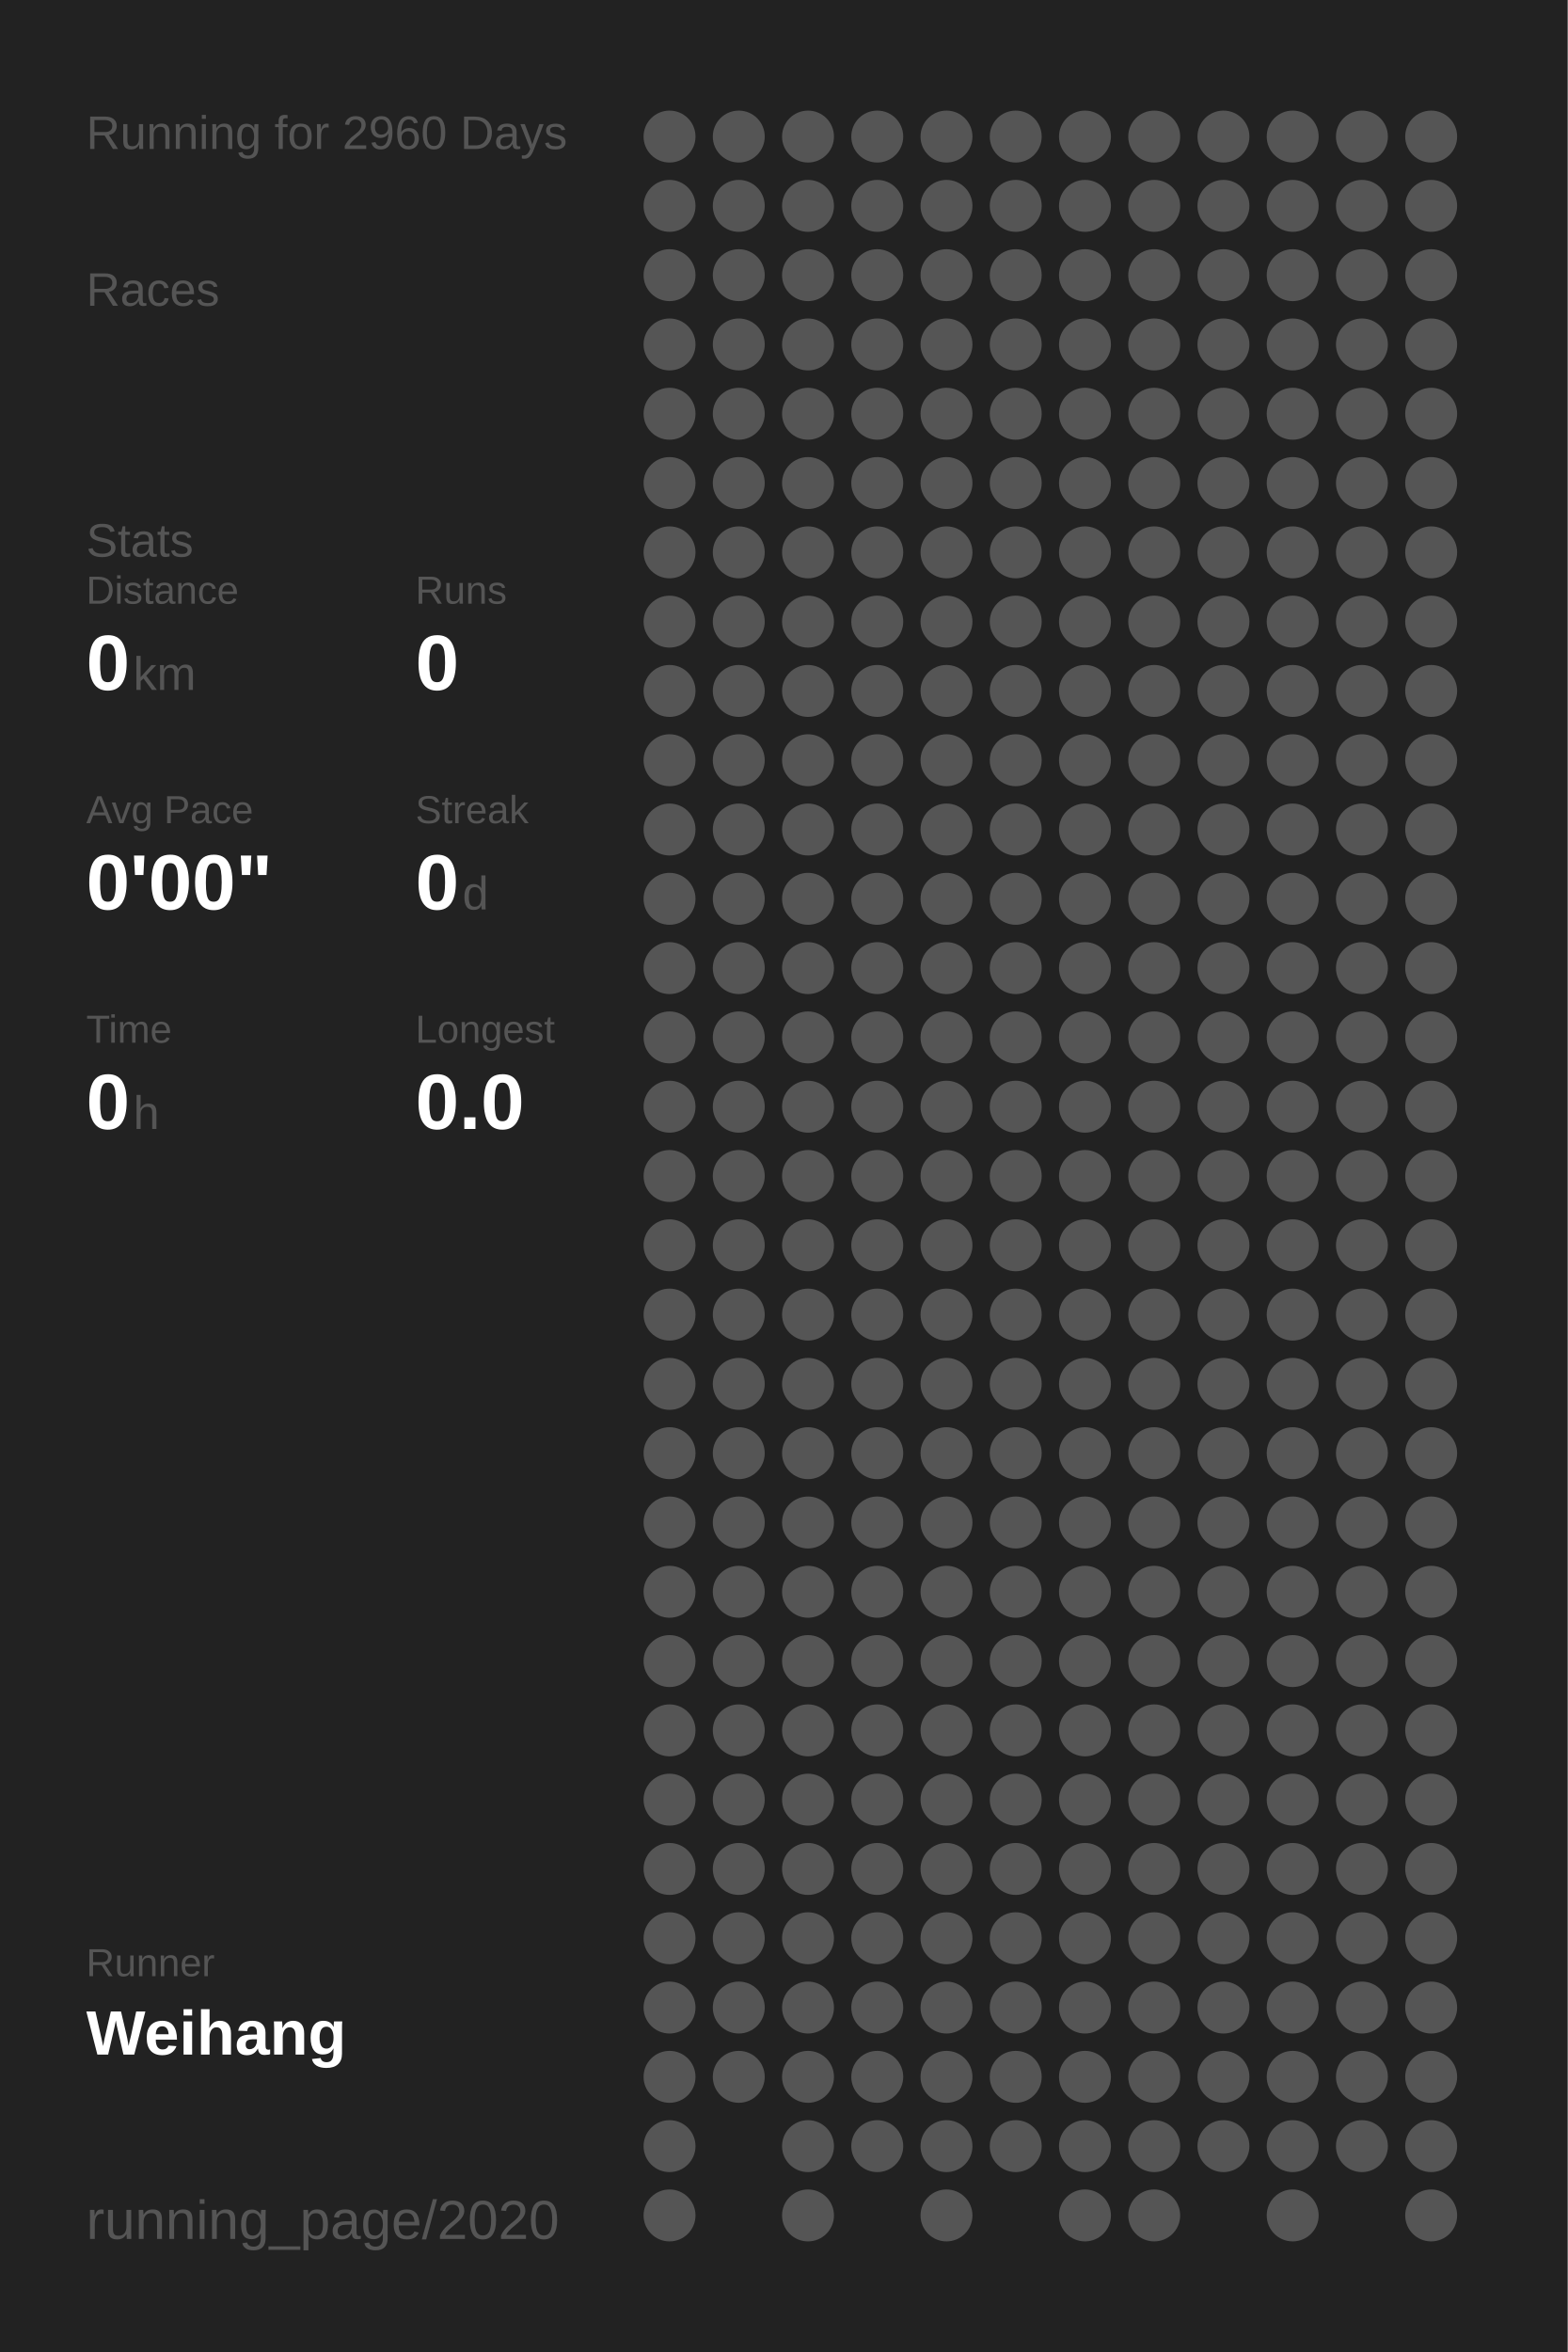
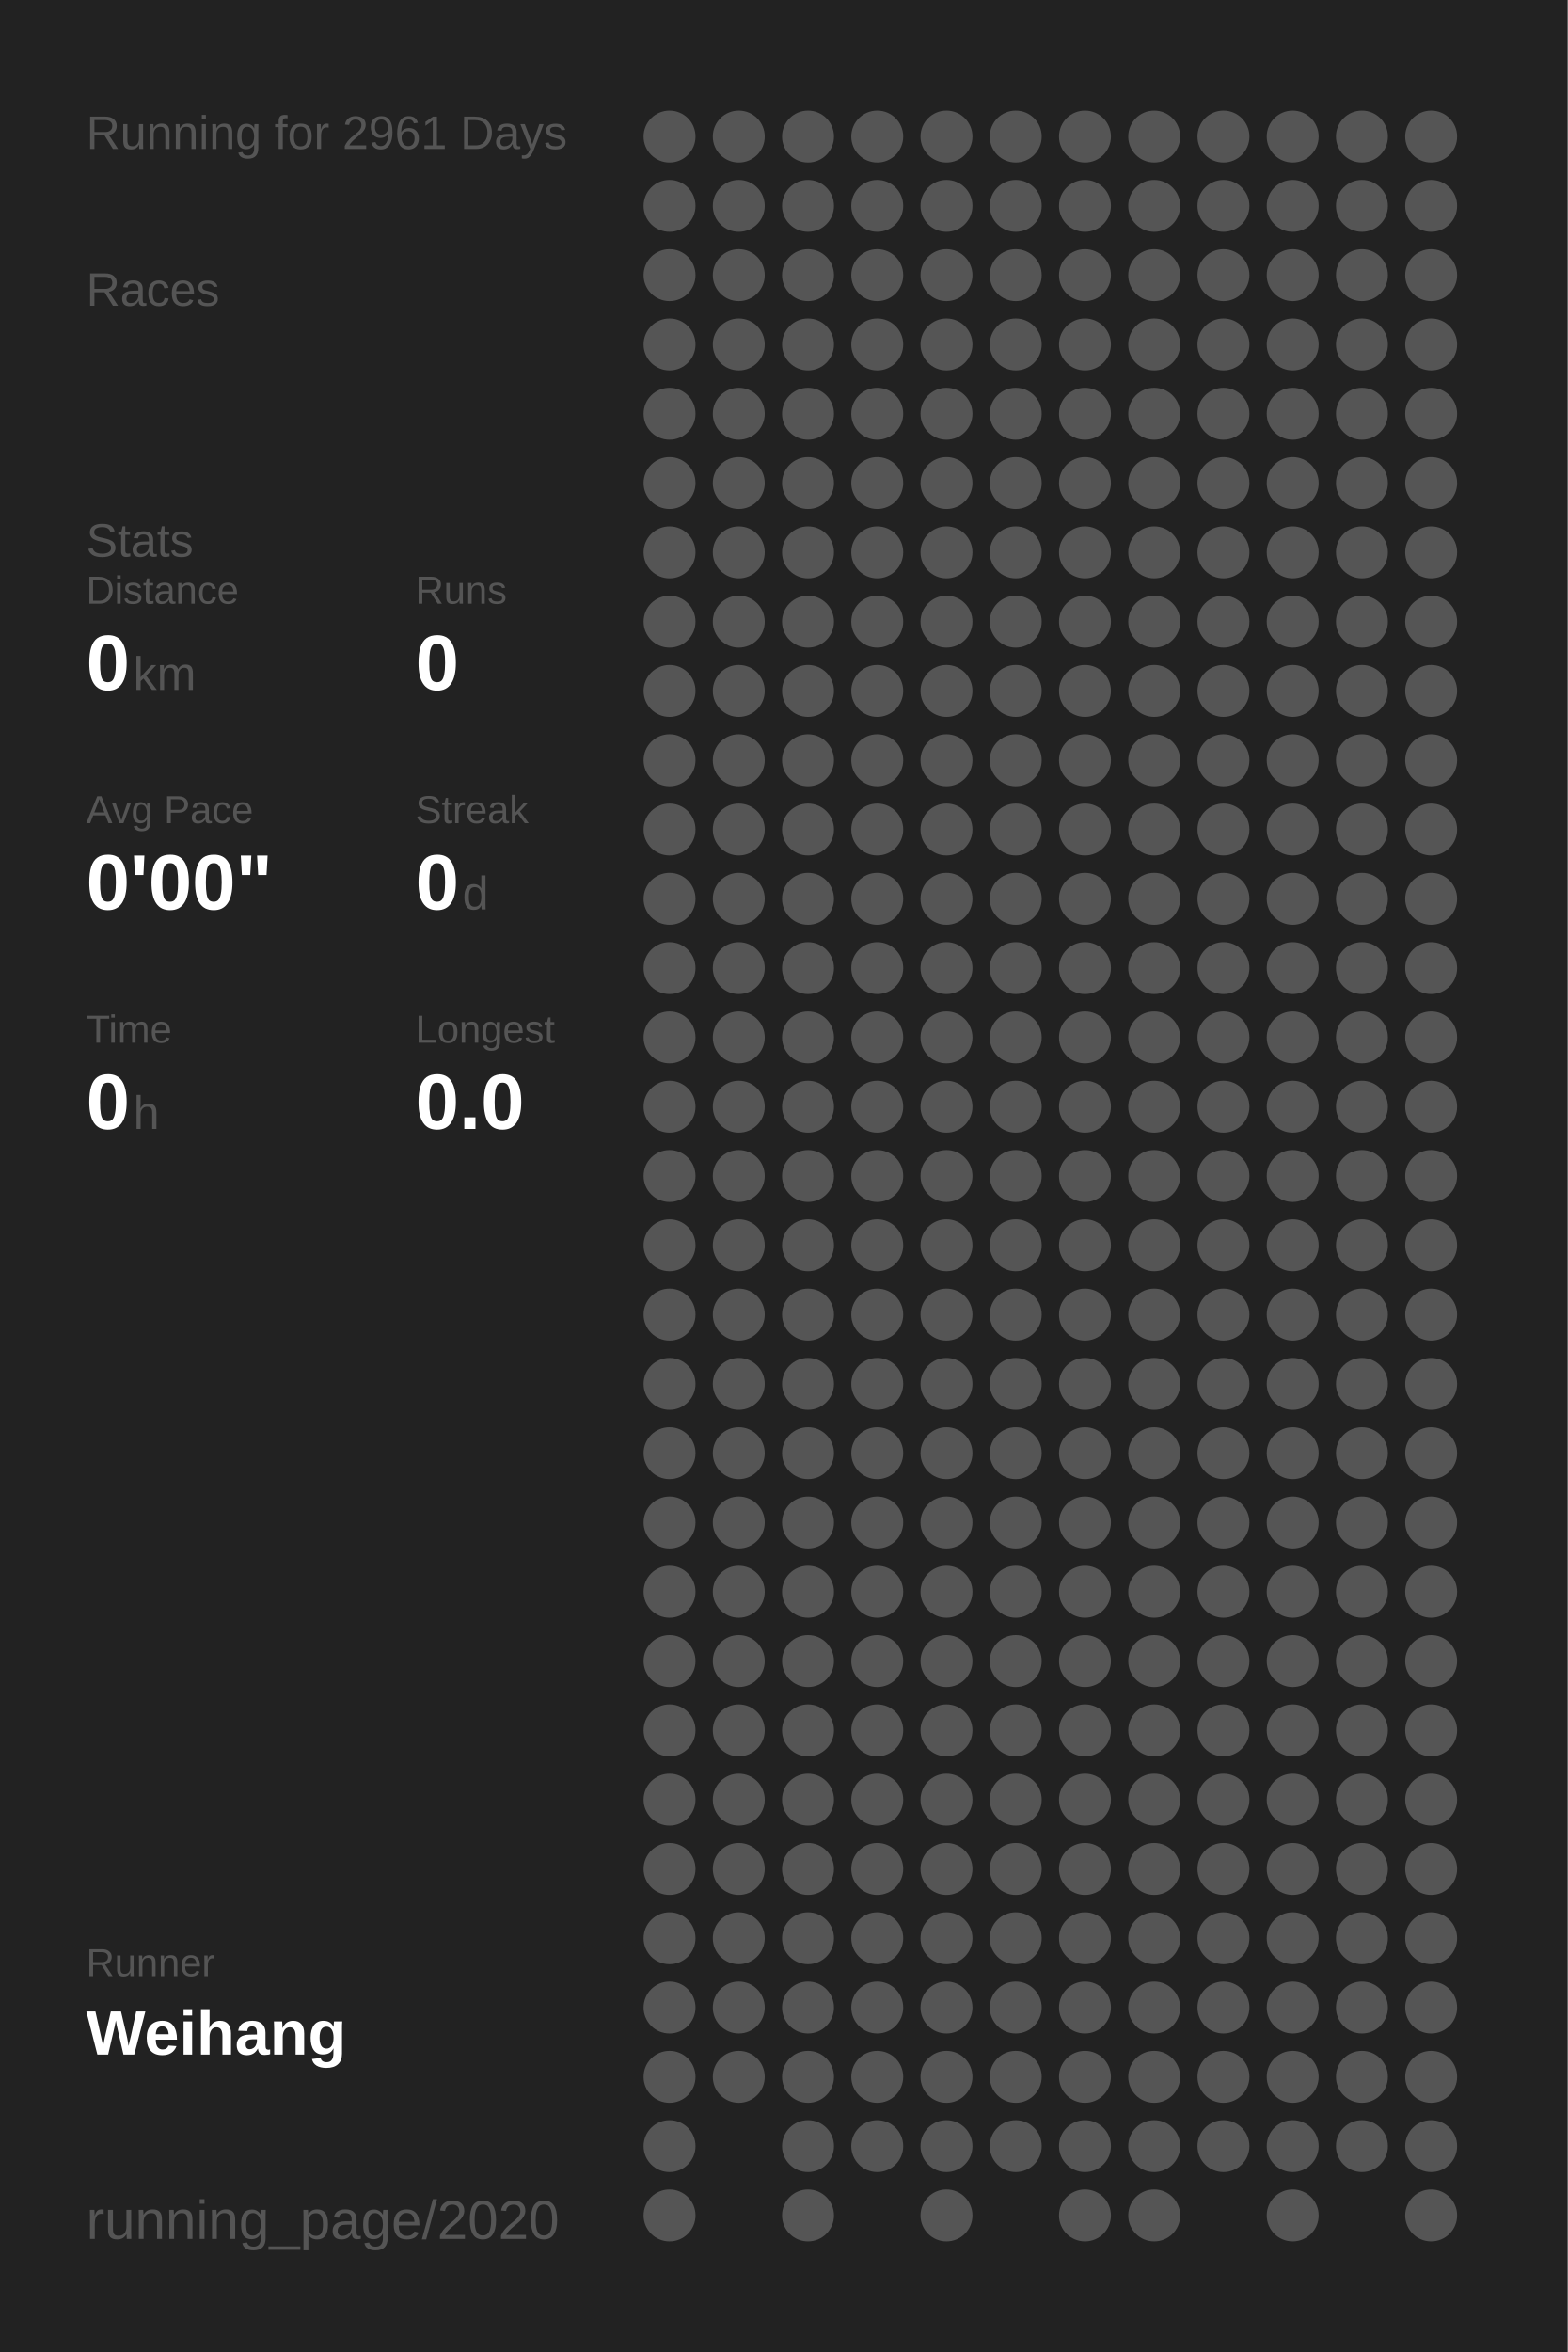
<svg xmlns="http://www.w3.org/2000/svg" baseProfile="full" height="300mm" version="1.1" viewBox="0,0,200,300" width="200mm">
  <defs />
  <rect fill="#222222" height="300" width="200" x="0" y="0" />
-   <text fill="#555555" style="font-size:6px; font-family:Arial;" x="11" y="19">Running for 2960 Days</text>
+   <text fill="#555555" style="font-size:6px; font-family:Arial;" x="11" y="19">Running for 2961 Days</text>
  <text fill="#555555" style="font-size:6px; font-family:Arial;" x="11" y="39">Races</text>
  <text fill="#555555" style="font-size:6px; font-family:Arial;" x="11" y="71">Stats</text>
  <text fill="#555555" style="font-size:5px; font-family:Arial;" x="11" y="77">Distance</text>
  <text fill="#FFFFFF" style="font-size:10px; font-family:Arial; font-weight:bold;" x="11" y="88">0</text>
  <text fill="#555555" style="font-size:6px; font-family:Arial;" x="17" y="88">km</text>
  <text fill="#555555" style="font-size:5px; font-family:Arial;" x="53" y="77">Runs</text>
  <text fill="#FFFFFF" style="font-size:10px; font-family:Arial; font-weight:bold;" x="53" y="88">0</text>
  <text fill="#555555" style="font-size:5px; font-family:Arial;" x="11" y="105">Avg Pace</text>
  <text fill="#FFFFFF" style="font-size:10px; font-family:Arial; font-weight:bold;" x="11" y="116">0'00"</text>
  <text fill="#555555" style="font-size:5px; font-family:Arial;" x="53" y="105">Streak</text>
  <text fill="#FFFFFF" style="font-size:10px; font-family:Arial; font-weight:bold;" x="53" y="116">0</text>
  <text fill="#555555" style="font-size:6px; font-family:Arial;" x="59" y="116">d</text>
  <text fill="#555555" style="font-size:5px; font-family:Arial;" x="11" y="133">Time</text>
  <text fill="#FFFFFF" style="font-size:10px; font-family:Arial; font-weight:bold;" x="11" y="144">0</text>
  <text fill="#555555" style="font-size:6px; font-family:Arial;" x="17" y="144">h</text>
  <text fill="#555555" style="font-size:5px; font-family:Arial;" x="53" y="133">Longest</text>
  <text fill="#FFFFFF" style="font-size:10px; font-family:Arial; font-weight:bold;" x="53" y="144">0.0</text>
  <text fill="#555555" style="font-size:5px; font-family:Arial;" x="11" y="252.065">Runner</text>
  <text fill="#FFFFFF" style="font-size:8px; font-family:Arial; font-weight:bold;" x="11" y="262.065">Weihang</text>
  <text fill="#555555" style="font-size:7px; font-family:Arial;" x="11" y="285.581">running_page/2020</text>
  <circle cx="85.417" cy="17.419" fill="#555555" r="3.312" />
  <circle cx="85.417" cy="26.258" fill="#555555" r="3.312" />
  <circle cx="85.417" cy="35.097" fill="#555555" r="3.312" />
  <circle cx="85.417" cy="43.935" fill="#555555" r="3.312" />
  <circle cx="85.417" cy="52.774" fill="#555555" r="3.312" />
  <circle cx="85.417" cy="61.613" fill="#555555" r="3.312" />
  <circle cx="85.417" cy="70.452" fill="#555555" r="3.312" />
  <circle cx="85.417" cy="79.29" fill="#555555" r="3.312" />
  <circle cx="85.417" cy="88.129" fill="#555555" r="3.312" />
  <circle cx="85.417" cy="96.968" fill="#555555" r="3.312" />
  <circle cx="85.417" cy="105.806" fill="#555555" r="3.312" />
  <circle cx="85.417" cy="114.645" fill="#555555" r="3.312" />
  <circle cx="85.417" cy="123.484" fill="#555555" r="3.312" />
  <circle cx="85.417" cy="132.323" fill="#555555" r="3.312" />
  <circle cx="85.417" cy="141.161" fill="#555555" r="3.312" />
  <circle cx="85.417" cy="150" fill="#555555" r="3.312" />
  <circle cx="85.417" cy="158.839" fill="#555555" r="3.312" />
  <circle cx="85.417" cy="167.677" fill="#555555" r="3.312" />
  <circle cx="85.417" cy="176.516" fill="#555555" r="3.312" />
  <circle cx="85.417" cy="185.355" fill="#555555" r="3.312" />
  <circle cx="85.417" cy="194.194" fill="#555555" r="3.312" />
  <circle cx="85.417" cy="203.032" fill="#555555" r="3.312" />
  <circle cx="85.417" cy="211.871" fill="#555555" r="3.312" />
  <circle cx="85.417" cy="220.71" fill="#555555" r="3.312" />
  <circle cx="85.417" cy="229.548" fill="#555555" r="3.312" />
  <circle cx="85.417" cy="238.387" fill="#555555" r="3.312" />
  <circle cx="85.417" cy="247.226" fill="#555555" r="3.312" />
  <circle cx="85.417" cy="256.065" fill="#555555" r="3.312" />
  <circle cx="85.417" cy="264.903" fill="#555555" r="3.312" />
  <circle cx="85.417" cy="273.742" fill="#555555" r="3.312" />
  <circle cx="85.417" cy="282.581" fill="#555555" r="3.312" />
  <circle cx="94.25" cy="17.419" fill="#555555" r="3.312" />
  <circle cx="94.25" cy="26.258" fill="#555555" r="3.312" />
  <circle cx="94.25" cy="35.097" fill="#555555" r="3.312" />
  <circle cx="94.25" cy="43.935" fill="#555555" r="3.312" />
  <circle cx="94.25" cy="52.774" fill="#555555" r="3.312" />
  <circle cx="94.25" cy="61.613" fill="#555555" r="3.312" />
  <circle cx="94.25" cy="70.452" fill="#555555" r="3.312" />
  <circle cx="94.25" cy="79.29" fill="#555555" r="3.312" />
  <circle cx="94.25" cy="88.129" fill="#555555" r="3.312" />
  <circle cx="94.25" cy="96.968" fill="#555555" r="3.312" />
  <circle cx="94.25" cy="105.806" fill="#555555" r="3.312" />
  <circle cx="94.25" cy="114.645" fill="#555555" r="3.312" />
  <circle cx="94.25" cy="123.484" fill="#555555" r="3.312" />
  <circle cx="94.25" cy="132.323" fill="#555555" r="3.312" />
  <circle cx="94.25" cy="141.161" fill="#555555" r="3.312" />
  <circle cx="94.25" cy="150" fill="#555555" r="3.312" />
  <circle cx="94.25" cy="158.839" fill="#555555" r="3.312" />
  <circle cx="94.25" cy="167.677" fill="#555555" r="3.312" />
  <circle cx="94.25" cy="176.516" fill="#555555" r="3.312" />
  <circle cx="94.25" cy="185.355" fill="#555555" r="3.312" />
  <circle cx="94.25" cy="194.194" fill="#555555" r="3.312" />
  <circle cx="94.25" cy="203.032" fill="#555555" r="3.312" />
  <circle cx="94.25" cy="211.871" fill="#555555" r="3.312" />
  <circle cx="94.25" cy="220.71" fill="#555555" r="3.312" />
  <circle cx="94.25" cy="229.548" fill="#555555" r="3.312" />
  <circle cx="94.25" cy="238.387" fill="#555555" r="3.312" />
  <circle cx="94.25" cy="247.226" fill="#555555" r="3.312" />
  <circle cx="94.25" cy="256.065" fill="#555555" r="3.312" />
  <circle cx="94.25" cy="264.903" fill="#555555" r="3.312" />
  <circle cx="103.083" cy="17.419" fill="#555555" r="3.312" />
  <circle cx="103.083" cy="26.258" fill="#555555" r="3.312" />
  <circle cx="103.083" cy="35.097" fill="#555555" r="3.312" />
  <circle cx="103.083" cy="43.935" fill="#555555" r="3.312" />
  <circle cx="103.083" cy="52.774" fill="#555555" r="3.312" />
  <circle cx="103.083" cy="61.613" fill="#555555" r="3.312" />
  <circle cx="103.083" cy="70.452" fill="#555555" r="3.312" />
  <circle cx="103.083" cy="79.29" fill="#555555" r="3.312" />
  <circle cx="103.083" cy="88.129" fill="#555555" r="3.312" />
  <circle cx="103.083" cy="96.968" fill="#555555" r="3.312" />
  <circle cx="103.083" cy="105.806" fill="#555555" r="3.312" />
  <circle cx="103.083" cy="114.645" fill="#555555" r="3.312" />
  <circle cx="103.083" cy="123.484" fill="#555555" r="3.312" />
  <circle cx="103.083" cy="132.323" fill="#555555" r="3.312" />
  <circle cx="103.083" cy="141.161" fill="#555555" r="3.312" />
  <circle cx="103.083" cy="150" fill="#555555" r="3.312" />
  <circle cx="103.083" cy="158.839" fill="#555555" r="3.312" />
  <circle cx="103.083" cy="167.677" fill="#555555" r="3.312" />
  <circle cx="103.083" cy="176.516" fill="#555555" r="3.312" />
  <circle cx="103.083" cy="185.355" fill="#555555" r="3.312" />
  <circle cx="103.083" cy="194.194" fill="#555555" r="3.312" />
  <circle cx="103.083" cy="203.032" fill="#555555" r="3.312" />
  <circle cx="103.083" cy="211.871" fill="#555555" r="3.312" />
  <circle cx="103.083" cy="220.71" fill="#555555" r="3.312" />
  <circle cx="103.083" cy="229.548" fill="#555555" r="3.312" />
  <circle cx="103.083" cy="238.387" fill="#555555" r="3.312" />
  <circle cx="103.083" cy="247.226" fill="#555555" r="3.312" />
  <circle cx="103.083" cy="256.065" fill="#555555" r="3.312" />
  <circle cx="103.083" cy="264.903" fill="#555555" r="3.312" />
  <circle cx="103.083" cy="273.742" fill="#555555" r="3.312" />
  <circle cx="103.083" cy="282.581" fill="#555555" r="3.312" />
  <circle cx="111.917" cy="17.419" fill="#555555" r="3.312" />
  <circle cx="111.917" cy="26.258" fill="#555555" r="3.312" />
  <circle cx="111.917" cy="35.097" fill="#555555" r="3.312" />
  <circle cx="111.917" cy="43.935" fill="#555555" r="3.312" />
  <circle cx="111.917" cy="52.774" fill="#555555" r="3.312" />
  <circle cx="111.917" cy="61.613" fill="#555555" r="3.312" />
  <circle cx="111.917" cy="70.452" fill="#555555" r="3.312" />
  <circle cx="111.917" cy="79.29" fill="#555555" r="3.312" />
  <circle cx="111.917" cy="88.129" fill="#555555" r="3.312" />
  <circle cx="111.917" cy="96.968" fill="#555555" r="3.312" />
  <circle cx="111.917" cy="105.806" fill="#555555" r="3.312" />
  <circle cx="111.917" cy="114.645" fill="#555555" r="3.312" />
  <circle cx="111.917" cy="123.484" fill="#555555" r="3.312" />
  <circle cx="111.917" cy="132.323" fill="#555555" r="3.312" />
  <circle cx="111.917" cy="141.161" fill="#555555" r="3.312" />
  <circle cx="111.917" cy="150" fill="#555555" r="3.312" />
  <circle cx="111.917" cy="158.839" fill="#555555" r="3.312" />
  <circle cx="111.917" cy="167.677" fill="#555555" r="3.312" />
  <circle cx="111.917" cy="176.516" fill="#555555" r="3.312" />
  <circle cx="111.917" cy="185.355" fill="#555555" r="3.312" />
  <circle cx="111.917" cy="194.194" fill="#555555" r="3.312" />
  <circle cx="111.917" cy="203.032" fill="#555555" r="3.312" />
  <circle cx="111.917" cy="211.871" fill="#555555" r="3.312" />
  <circle cx="111.917" cy="220.71" fill="#555555" r="3.312" />
  <circle cx="111.917" cy="229.548" fill="#555555" r="3.312" />
  <circle cx="111.917" cy="238.387" fill="#555555" r="3.312" />
  <circle cx="111.917" cy="247.226" fill="#555555" r="3.312" />
  <circle cx="111.917" cy="256.065" fill="#555555" r="3.312" />
  <circle cx="111.917" cy="264.903" fill="#555555" r="3.312" />
  <circle cx="111.917" cy="273.742" fill="#555555" r="3.312" />
  <circle cx="120.75" cy="17.419" fill="#555555" r="3.312" />
  <circle cx="120.75" cy="26.258" fill="#555555" r="3.312" />
  <circle cx="120.75" cy="35.097" fill="#555555" r="3.312" />
  <circle cx="120.75" cy="43.935" fill="#555555" r="3.312" />
  <circle cx="120.75" cy="52.774" fill="#555555" r="3.312" />
  <circle cx="120.75" cy="61.613" fill="#555555" r="3.312" />
  <circle cx="120.75" cy="70.452" fill="#555555" r="3.312" />
  <circle cx="120.75" cy="79.29" fill="#555555" r="3.312" />
  <circle cx="120.75" cy="88.129" fill="#555555" r="3.312" />
  <circle cx="120.75" cy="96.968" fill="#555555" r="3.312" />
  <circle cx="120.75" cy="105.806" fill="#555555" r="3.312" />
  <circle cx="120.75" cy="114.645" fill="#555555" r="3.312" />
  <circle cx="120.75" cy="123.484" fill="#555555" r="3.312" />
  <circle cx="120.75" cy="132.323" fill="#555555" r="3.312" />
  <circle cx="120.75" cy="141.161" fill="#555555" r="3.312" />
  <circle cx="120.75" cy="150" fill="#555555" r="3.312" />
  <circle cx="120.75" cy="158.839" fill="#555555" r="3.312" />
  <circle cx="120.75" cy="167.677" fill="#555555" r="3.312" />
  <circle cx="120.75" cy="176.516" fill="#555555" r="3.312" />
  <circle cx="120.75" cy="185.355" fill="#555555" r="3.312" />
  <circle cx="120.75" cy="194.194" fill="#555555" r="3.312" />
  <circle cx="120.75" cy="203.032" fill="#555555" r="3.312" />
  <circle cx="120.75" cy="211.871" fill="#555555" r="3.312" />
  <circle cx="120.75" cy="220.71" fill="#555555" r="3.312" />
  <circle cx="120.75" cy="229.548" fill="#555555" r="3.312" />
  <circle cx="120.75" cy="238.387" fill="#555555" r="3.312" />
  <circle cx="120.75" cy="247.226" fill="#555555" r="3.312" />
  <circle cx="120.75" cy="256.065" fill="#555555" r="3.312" />
  <circle cx="120.75" cy="264.903" fill="#555555" r="3.312" />
  <circle cx="120.75" cy="273.742" fill="#555555" r="3.312" />
  <circle cx="120.75" cy="282.581" fill="#555555" r="3.312" />
  <circle cx="129.583" cy="17.419" fill="#555555" r="3.312" />
  <circle cx="129.583" cy="26.258" fill="#555555" r="3.312" />
  <circle cx="129.583" cy="35.097" fill="#555555" r="3.312" />
  <circle cx="129.583" cy="43.935" fill="#555555" r="3.312" />
  <circle cx="129.583" cy="52.774" fill="#555555" r="3.312" />
  <circle cx="129.583" cy="61.613" fill="#555555" r="3.312" />
  <circle cx="129.583" cy="70.452" fill="#555555" r="3.312" />
  <circle cx="129.583" cy="79.29" fill="#555555" r="3.312" />
  <circle cx="129.583" cy="88.129" fill="#555555" r="3.312" />
  <circle cx="129.583" cy="96.968" fill="#555555" r="3.312" />
  <circle cx="129.583" cy="105.806" fill="#555555" r="3.312" />
  <circle cx="129.583" cy="114.645" fill="#555555" r="3.312" />
  <circle cx="129.583" cy="123.484" fill="#555555" r="3.312" />
  <circle cx="129.583" cy="132.323" fill="#555555" r="3.312" />
  <circle cx="129.583" cy="141.161" fill="#555555" r="3.312" />
  <circle cx="129.583" cy="150" fill="#555555" r="3.312" />
  <circle cx="129.583" cy="158.839" fill="#555555" r="3.312" />
  <circle cx="129.583" cy="167.677" fill="#555555" r="3.312" />
  <circle cx="129.583" cy="176.516" fill="#555555" r="3.312" />
  <circle cx="129.583" cy="185.355" fill="#555555" r="3.312" />
  <circle cx="129.583" cy="194.194" fill="#555555" r="3.312" />
  <circle cx="129.583" cy="203.032" fill="#555555" r="3.312" />
  <circle cx="129.583" cy="211.871" fill="#555555" r="3.312" />
  <circle cx="129.583" cy="220.71" fill="#555555" r="3.312" />
  <circle cx="129.583" cy="229.548" fill="#555555" r="3.312" />
  <circle cx="129.583" cy="238.387" fill="#555555" r="3.312" />
  <circle cx="129.583" cy="247.226" fill="#555555" r="3.312" />
  <circle cx="129.583" cy="256.065" fill="#555555" r="3.312" />
  <circle cx="129.583" cy="264.903" fill="#555555" r="3.312" />
  <circle cx="129.583" cy="273.742" fill="#555555" r="3.312" />
  <circle cx="138.417" cy="17.419" fill="#555555" r="3.312" />
  <circle cx="138.417" cy="26.258" fill="#555555" r="3.312" />
  <circle cx="138.417" cy="35.097" fill="#555555" r="3.312" />
  <circle cx="138.417" cy="43.935" fill="#555555" r="3.312" />
  <circle cx="138.417" cy="52.774" fill="#555555" r="3.312" />
  <circle cx="138.417" cy="61.613" fill="#555555" r="3.312" />
  <circle cx="138.417" cy="70.452" fill="#555555" r="3.312" />
  <circle cx="138.417" cy="79.29" fill="#555555" r="3.312" />
  <circle cx="138.417" cy="88.129" fill="#555555" r="3.312" />
  <circle cx="138.417" cy="96.968" fill="#555555" r="3.312" />
  <circle cx="138.417" cy="105.806" fill="#555555" r="3.312" />
  <circle cx="138.417" cy="114.645" fill="#555555" r="3.312" />
  <circle cx="138.417" cy="123.484" fill="#555555" r="3.312" />
  <circle cx="138.417" cy="132.323" fill="#555555" r="3.312" />
  <circle cx="138.417" cy="141.161" fill="#555555" r="3.312" />
  <circle cx="138.417" cy="150" fill="#555555" r="3.312" />
  <circle cx="138.417" cy="158.839" fill="#555555" r="3.312" />
  <circle cx="138.417" cy="167.677" fill="#555555" r="3.312" />
  <circle cx="138.417" cy="176.516" fill="#555555" r="3.312" />
  <circle cx="138.417" cy="185.355" fill="#555555" r="3.312" />
  <circle cx="138.417" cy="194.194" fill="#555555" r="3.312" />
  <circle cx="138.417" cy="203.032" fill="#555555" r="3.312" />
  <circle cx="138.417" cy="211.871" fill="#555555" r="3.312" />
  <circle cx="138.417" cy="220.71" fill="#555555" r="3.312" />
  <circle cx="138.417" cy="229.548" fill="#555555" r="3.312" />
  <circle cx="138.417" cy="238.387" fill="#555555" r="3.312" />
  <circle cx="138.417" cy="247.226" fill="#555555" r="3.312" />
  <circle cx="138.417" cy="256.065" fill="#555555" r="3.312" />
  <circle cx="138.417" cy="264.903" fill="#555555" r="3.312" />
  <circle cx="138.417" cy="273.742" fill="#555555" r="3.312" />
  <circle cx="138.417" cy="282.581" fill="#555555" r="3.312" />
  <circle cx="147.25" cy="17.419" fill="#555555" r="3.312" />
  <circle cx="147.25" cy="26.258" fill="#555555" r="3.312" />
  <circle cx="147.25" cy="35.097" fill="#555555" r="3.312" />
  <circle cx="147.25" cy="43.935" fill="#555555" r="3.312" />
  <circle cx="147.25" cy="52.774" fill="#555555" r="3.312" />
  <circle cx="147.25" cy="61.613" fill="#555555" r="3.312" />
  <circle cx="147.25" cy="70.452" fill="#555555" r="3.312" />
  <circle cx="147.25" cy="79.29" fill="#555555" r="3.312" />
  <circle cx="147.25" cy="88.129" fill="#555555" r="3.312" />
  <circle cx="147.25" cy="96.968" fill="#555555" r="3.312" />
  <circle cx="147.25" cy="105.806" fill="#555555" r="3.312" />
  <circle cx="147.25" cy="114.645" fill="#555555" r="3.312" />
  <circle cx="147.25" cy="123.484" fill="#555555" r="3.312" />
  <circle cx="147.25" cy="132.323" fill="#555555" r="3.312" />
  <circle cx="147.25" cy="141.161" fill="#555555" r="3.312" />
  <circle cx="147.25" cy="150" fill="#555555" r="3.312" />
  <circle cx="147.25" cy="158.839" fill="#555555" r="3.312" />
  <circle cx="147.25" cy="167.677" fill="#555555" r="3.312" />
  <circle cx="147.25" cy="176.516" fill="#555555" r="3.312" />
  <circle cx="147.25" cy="185.355" fill="#555555" r="3.312" />
  <circle cx="147.25" cy="194.194" fill="#555555" r="3.312" />
  <circle cx="147.25" cy="203.032" fill="#555555" r="3.312" />
  <circle cx="147.25" cy="211.871" fill="#555555" r="3.312" />
  <circle cx="147.25" cy="220.71" fill="#555555" r="3.312" />
  <circle cx="147.25" cy="229.548" fill="#555555" r="3.312" />
  <circle cx="147.25" cy="238.387" fill="#555555" r="3.312" />
  <circle cx="147.25" cy="247.226" fill="#555555" r="3.312" />
  <circle cx="147.25" cy="256.065" fill="#555555" r="3.312" />
  <circle cx="147.25" cy="264.903" fill="#555555" r="3.312" />
  <circle cx="147.25" cy="273.742" fill="#555555" r="3.312" />
  <circle cx="147.25" cy="282.581" fill="#555555" r="3.312" />
  <circle cx="156.083" cy="17.419" fill="#555555" r="3.312" />
  <circle cx="156.083" cy="26.258" fill="#555555" r="3.312" />
  <circle cx="156.083" cy="35.097" fill="#555555" r="3.312" />
  <circle cx="156.083" cy="43.935" fill="#555555" r="3.312" />
  <circle cx="156.083" cy="52.774" fill="#555555" r="3.312" />
  <circle cx="156.083" cy="61.613" fill="#555555" r="3.312" />
  <circle cx="156.083" cy="70.452" fill="#555555" r="3.312" />
  <circle cx="156.083" cy="79.29" fill="#555555" r="3.312" />
  <circle cx="156.083" cy="88.129" fill="#555555" r="3.312" />
  <circle cx="156.083" cy="96.968" fill="#555555" r="3.312" />
  <circle cx="156.083" cy="105.806" fill="#555555" r="3.312" />
  <circle cx="156.083" cy="114.645" fill="#555555" r="3.312" />
  <circle cx="156.083" cy="123.484" fill="#555555" r="3.312" />
  <circle cx="156.083" cy="132.323" fill="#555555" r="3.312" />
  <circle cx="156.083" cy="141.161" fill="#555555" r="3.312" />
  <circle cx="156.083" cy="150" fill="#555555" r="3.312" />
  <circle cx="156.083" cy="158.839" fill="#555555" r="3.312" />
  <circle cx="156.083" cy="167.677" fill="#555555" r="3.312" />
  <circle cx="156.083" cy="176.516" fill="#555555" r="3.312" />
  <circle cx="156.083" cy="185.355" fill="#555555" r="3.312" />
  <circle cx="156.083" cy="194.194" fill="#555555" r="3.312" />
  <circle cx="156.083" cy="203.032" fill="#555555" r="3.312" />
  <circle cx="156.083" cy="211.871" fill="#555555" r="3.312" />
  <circle cx="156.083" cy="220.71" fill="#555555" r="3.312" />
  <circle cx="156.083" cy="229.548" fill="#555555" r="3.312" />
  <circle cx="156.083" cy="238.387" fill="#555555" r="3.312" />
  <circle cx="156.083" cy="247.226" fill="#555555" r="3.312" />
  <circle cx="156.083" cy="256.065" fill="#555555" r="3.312" />
  <circle cx="156.083" cy="264.903" fill="#555555" r="3.312" />
  <circle cx="156.083" cy="273.742" fill="#555555" r="3.312" />
  <circle cx="164.917" cy="17.419" fill="#555555" r="3.312" />
  <circle cx="164.917" cy="26.258" fill="#555555" r="3.312" />
  <circle cx="164.917" cy="35.097" fill="#555555" r="3.312" />
  <circle cx="164.917" cy="43.935" fill="#555555" r="3.312" />
  <circle cx="164.917" cy="52.774" fill="#555555" r="3.312" />
  <circle cx="164.917" cy="61.613" fill="#555555" r="3.312" />
  <circle cx="164.917" cy="70.452" fill="#555555" r="3.312" />
  <circle cx="164.917" cy="79.29" fill="#555555" r="3.312" />
  <circle cx="164.917" cy="88.129" fill="#555555" r="3.312" />
  <circle cx="164.917" cy="96.968" fill="#555555" r="3.312" />
  <circle cx="164.917" cy="105.806" fill="#555555" r="3.312" />
  <circle cx="164.917" cy="114.645" fill="#555555" r="3.312" />
  <circle cx="164.917" cy="123.484" fill="#555555" r="3.312" />
  <circle cx="164.917" cy="132.323" fill="#555555" r="3.312" />
  <circle cx="164.917" cy="141.161" fill="#555555" r="3.312" />
  <circle cx="164.917" cy="150" fill="#555555" r="3.312" />
  <circle cx="164.917" cy="158.839" fill="#555555" r="3.312" />
  <circle cx="164.917" cy="167.677" fill="#555555" r="3.312" />
  <circle cx="164.917" cy="176.516" fill="#555555" r="3.312" />
  <circle cx="164.917" cy="185.355" fill="#555555" r="3.312" />
  <circle cx="164.917" cy="194.194" fill="#555555" r="3.312" />
  <circle cx="164.917" cy="203.032" fill="#555555" r="3.312" />
  <circle cx="164.917" cy="211.871" fill="#555555" r="3.312" />
  <circle cx="164.917" cy="220.71" fill="#555555" r="3.312" />
  <circle cx="164.917" cy="229.548" fill="#555555" r="3.312" />
  <circle cx="164.917" cy="238.387" fill="#555555" r="3.312" />
  <circle cx="164.917" cy="247.226" fill="#555555" r="3.312" />
  <circle cx="164.917" cy="256.065" fill="#555555" r="3.312" />
  <circle cx="164.917" cy="264.903" fill="#555555" r="3.312" />
  <circle cx="164.917" cy="273.742" fill="#555555" r="3.312" />
  <circle cx="164.917" cy="282.581" fill="#555555" r="3.312" />
  <circle cx="173.75" cy="17.419" fill="#555555" r="3.312" />
  <circle cx="173.75" cy="26.258" fill="#555555" r="3.312" />
  <circle cx="173.75" cy="35.097" fill="#555555" r="3.312" />
  <circle cx="173.75" cy="43.935" fill="#555555" r="3.312" />
  <circle cx="173.75" cy="52.774" fill="#555555" r="3.312" />
  <circle cx="173.75" cy="61.613" fill="#555555" r="3.312" />
  <circle cx="173.75" cy="70.452" fill="#555555" r="3.312" />
  <circle cx="173.75" cy="79.29" fill="#555555" r="3.312" />
  <circle cx="173.75" cy="88.129" fill="#555555" r="3.312" />
  <circle cx="173.75" cy="96.968" fill="#555555" r="3.312" />
  <circle cx="173.75" cy="105.806" fill="#555555" r="3.312" />
  <circle cx="173.75" cy="114.645" fill="#555555" r="3.312" />
  <circle cx="173.75" cy="123.484" fill="#555555" r="3.312" />
  <circle cx="173.75" cy="132.323" fill="#555555" r="3.312" />
  <circle cx="173.75" cy="141.161" fill="#555555" r="3.312" />
  <circle cx="173.75" cy="150" fill="#555555" r="3.312" />
  <circle cx="173.75" cy="158.839" fill="#555555" r="3.312" />
  <circle cx="173.75" cy="167.677" fill="#555555" r="3.312" />
  <circle cx="173.75" cy="176.516" fill="#555555" r="3.312" />
  <circle cx="173.75" cy="185.355" fill="#555555" r="3.312" />
  <circle cx="173.75" cy="194.194" fill="#555555" r="3.312" />
  <circle cx="173.75" cy="203.032" fill="#555555" r="3.312" />
  <circle cx="173.75" cy="211.871" fill="#555555" r="3.312" />
  <circle cx="173.75" cy="220.71" fill="#555555" r="3.312" />
  <circle cx="173.75" cy="229.548" fill="#555555" r="3.312" />
  <circle cx="173.75" cy="238.387" fill="#555555" r="3.312" />
  <circle cx="173.75" cy="247.226" fill="#555555" r="3.312" />
  <circle cx="173.75" cy="256.065" fill="#555555" r="3.312" />
  <circle cx="173.75" cy="264.903" fill="#555555" r="3.312" />
  <circle cx="173.75" cy="273.742" fill="#555555" r="3.312" />
  <circle cx="182.583" cy="17.419" fill="#555555" r="3.312" />
  <circle cx="182.583" cy="26.258" fill="#555555" r="3.312" />
  <circle cx="182.583" cy="35.097" fill="#555555" r="3.312" />
  <circle cx="182.583" cy="43.935" fill="#555555" r="3.312" />
  <circle cx="182.583" cy="52.774" fill="#555555" r="3.312" />
  <circle cx="182.583" cy="61.613" fill="#555555" r="3.312" />
  <circle cx="182.583" cy="70.452" fill="#555555" r="3.312" />
  <circle cx="182.583" cy="79.29" fill="#555555" r="3.312" />
  <circle cx="182.583" cy="88.129" fill="#555555" r="3.312" />
  <circle cx="182.583" cy="96.968" fill="#555555" r="3.312" />
  <circle cx="182.583" cy="105.806" fill="#555555" r="3.312" />
  <circle cx="182.583" cy="114.645" fill="#555555" r="3.312" />
  <circle cx="182.583" cy="123.484" fill="#555555" r="3.312" />
  <circle cx="182.583" cy="132.323" fill="#555555" r="3.312" />
  <circle cx="182.583" cy="141.161" fill="#555555" r="3.312" />
  <circle cx="182.583" cy="150" fill="#555555" r="3.312" />
  <circle cx="182.583" cy="158.839" fill="#555555" r="3.312" />
  <circle cx="182.583" cy="167.677" fill="#555555" r="3.312" />
  <circle cx="182.583" cy="176.516" fill="#555555" r="3.312" />
  <circle cx="182.583" cy="185.355" fill="#555555" r="3.312" />
  <circle cx="182.583" cy="194.194" fill="#555555" r="3.312" />
  <circle cx="182.583" cy="203.032" fill="#555555" r="3.312" />
  <circle cx="182.583" cy="211.871" fill="#555555" r="3.312" />
  <circle cx="182.583" cy="220.71" fill="#555555" r="3.312" />
  <circle cx="182.583" cy="229.548" fill="#555555" r="3.312" />
  <circle cx="182.583" cy="238.387" fill="#555555" r="3.312" />
  <circle cx="182.583" cy="247.226" fill="#555555" r="3.312" />
  <circle cx="182.583" cy="256.065" fill="#555555" r="3.312" />
  <circle cx="182.583" cy="264.903" fill="#555555" r="3.312" />
  <circle cx="182.583" cy="273.742" fill="#555555" r="3.312" />
  <circle cx="182.583" cy="282.581" fill="#555555" r="3.312" />
</svg>
